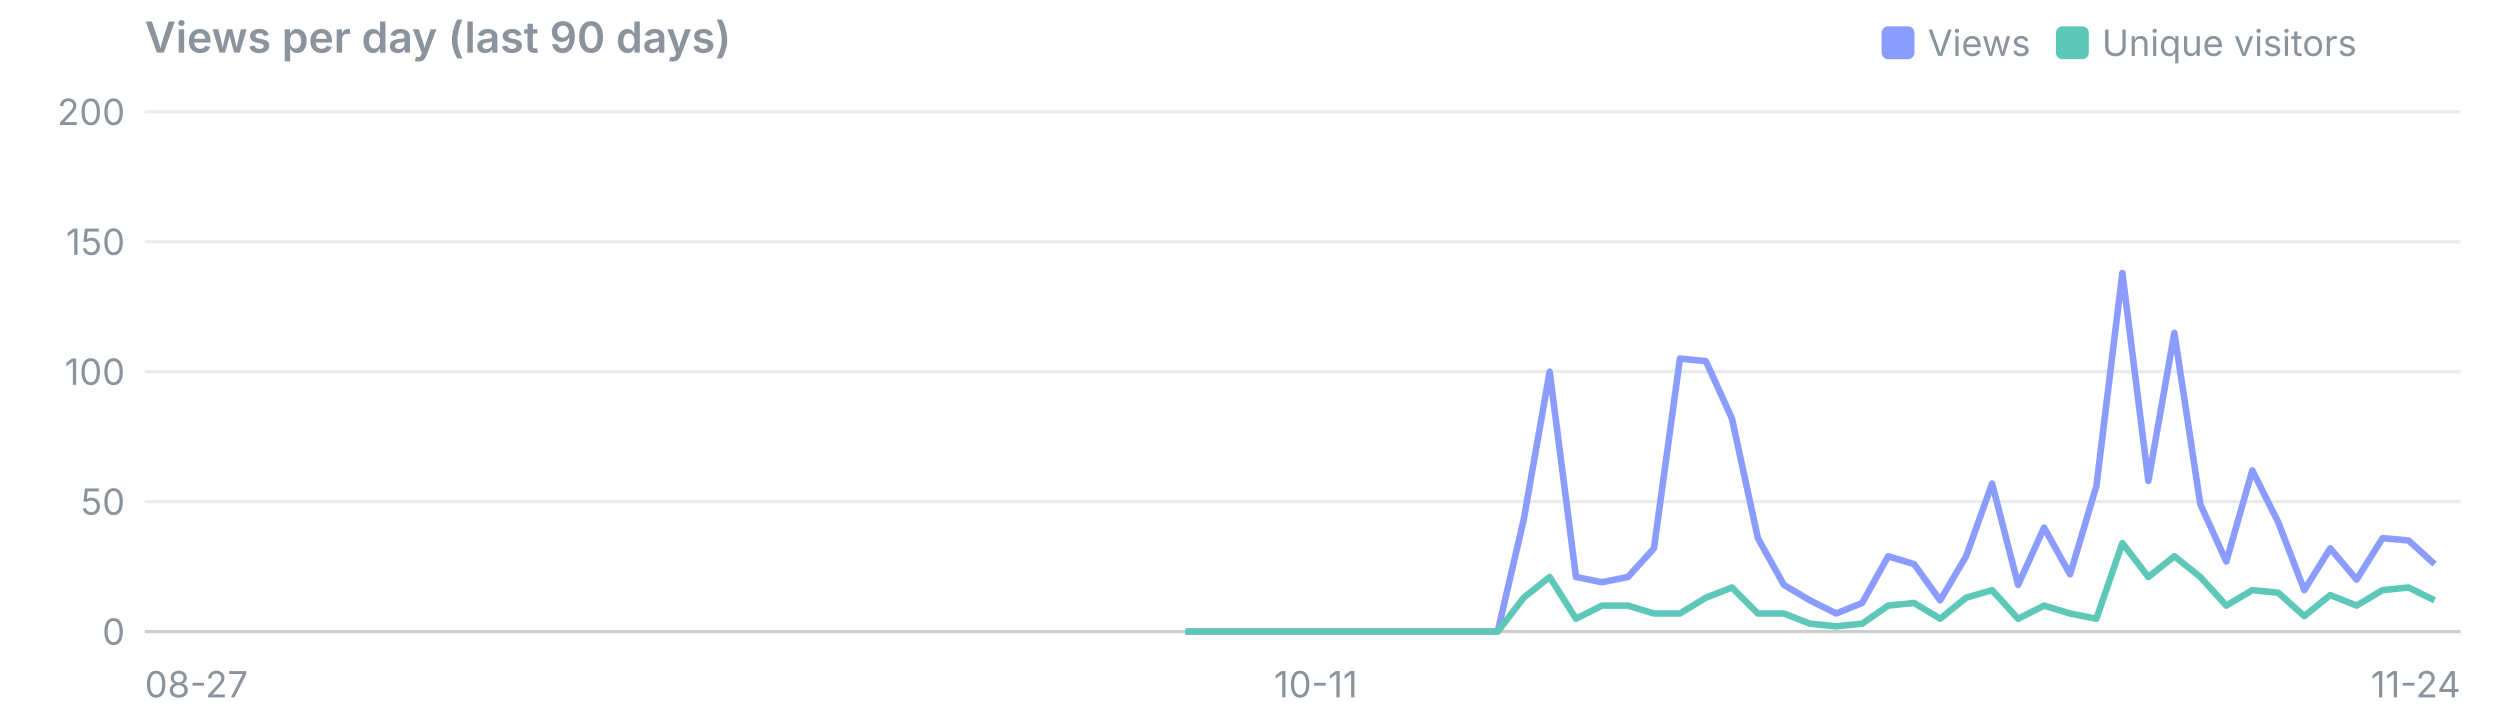
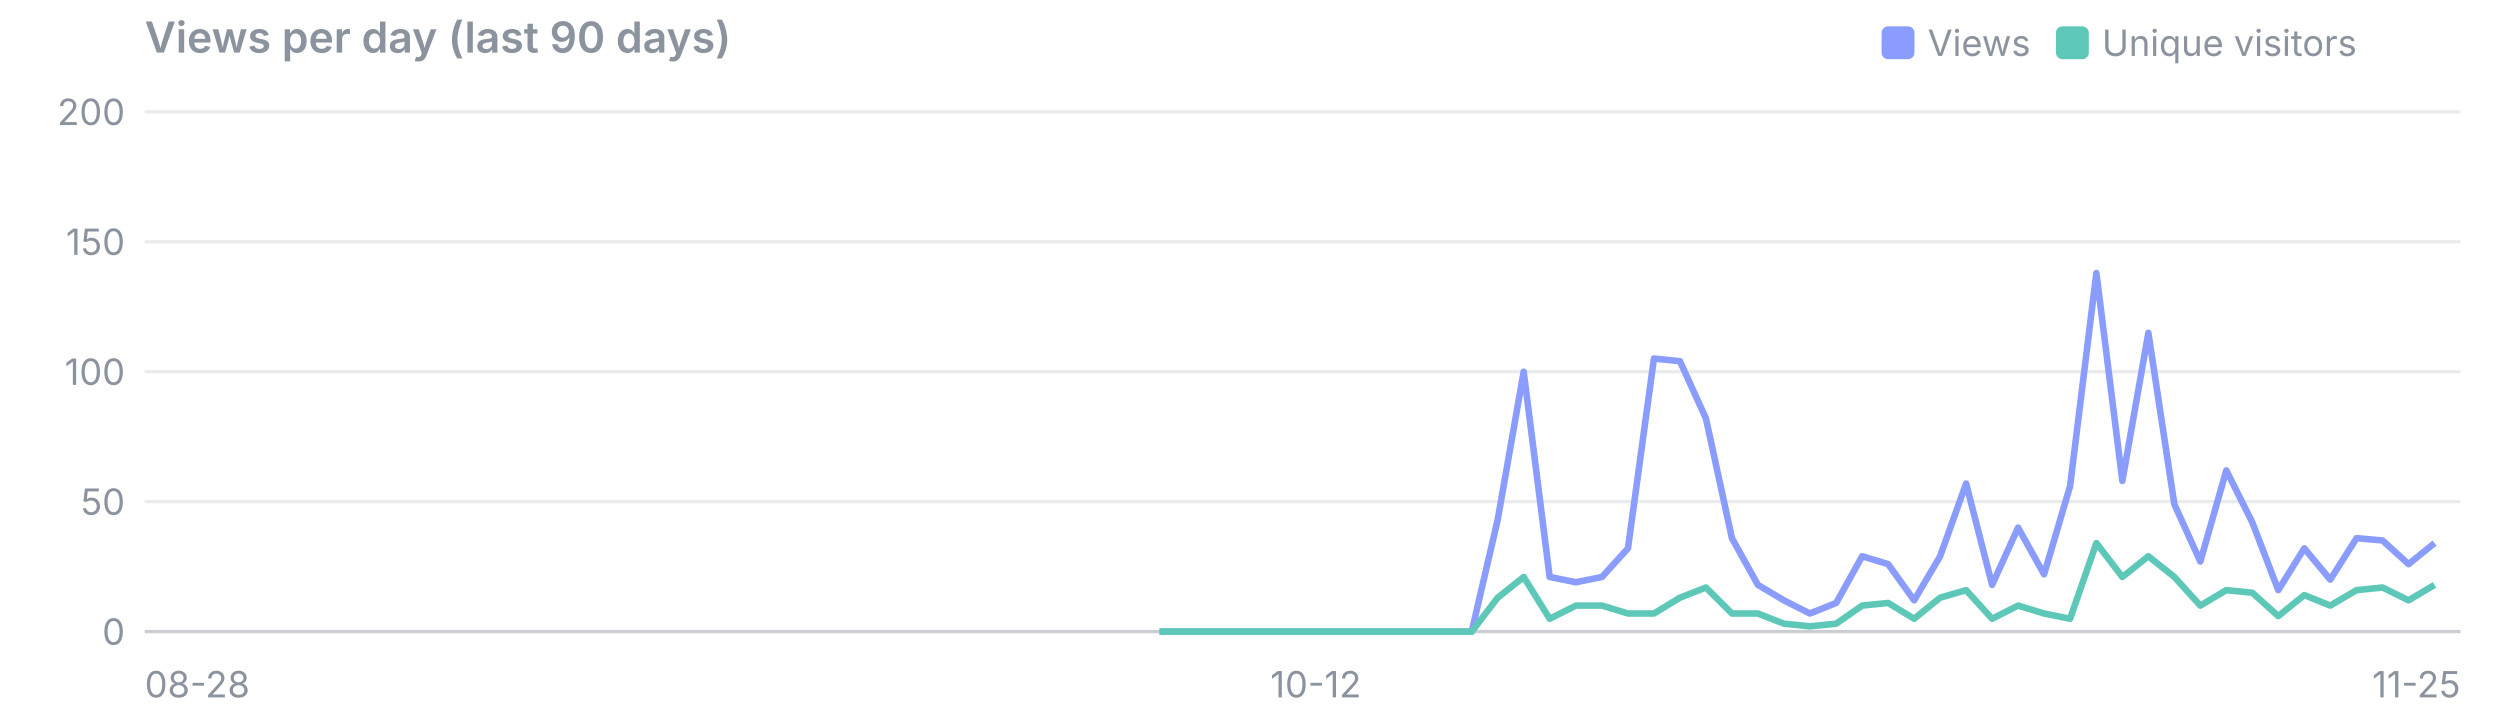
<svg xmlns="http://www.w3.org/2000/svg" viewBox="0 0 760 220" width="760" height="220" font-family="system-ui,-apple-system,Segoe UI,sans-serif" font-size="11">
  <text x="44" y="16" font-size="13" font-weight="600" fill="#8b949e">Views per day (last 90 days)</text>
  <rect x="625" y="8" width="10" height="10" rx="2" fill="#5ec8b8" />
  <text x="639" y="17" fill="#8b949e">Unique visitors</text>
  <rect x="572" y="8" width="10" height="10" rx="2" fill="#8b9cff" />
  <text x="586" y="17" fill="#8b949e">Views</text>
  <line x1="44" x2="748" y1="192.0" y2="192.0" stroke="#8b949e" stroke-opacity="0.45" />
  <text x="38" y="196.0" text-anchor="end" fill="#8b949e">0</text>
  <line x1="44" x2="748" y1="152.5" y2="152.5" stroke="#8b949e" stroke-opacity="0.18" />
  <text x="38" y="156.5" text-anchor="end" fill="#8b949e">50</text>
  <line x1="44" x2="748" y1="113.0" y2="113.0" stroke="#8b949e" stroke-opacity="0.18" />
  <text x="38" y="117.0" text-anchor="end" fill="#8b949e">100</text>
  <line x1="44" x2="748" y1="73.5" y2="73.5" stroke="#8b949e" stroke-opacity="0.18" />
  <text x="38" y="77.5" text-anchor="end" fill="#8b949e">150</text>
  <line x1="44" x2="748" y1="34.0" y2="34.0" stroke="#8b949e" stroke-opacity="0.18" />
  <text x="38" y="38.0" text-anchor="end" fill="#8b949e">200</text>
-   <text x="44.0" y="212" text-anchor="start" fill="#8b949e">08-27</text>
-   <text x="400.0" y="212" text-anchor="middle" fill="#8b949e">10-11</text>
-   <text x="748.0" y="212" text-anchor="end" fill="#8b949e">11-24</text>
-   <polyline points="360.4,192.0 368.3,192.0 376.2,192.0 384.1,192.0 392.0,192.0 400.0,192.0 407.9,192.0 415.8,192.0 423.7,192.0 431.6,192.0 439.5,192.0 447.4,192.0 455.3,192.0 463.2,158.0 471.1,113.0 479.1,175.4 487.0,177.0 494.9,175.4 502.8,166.7 510.7,109.0 518.6,109.8 526.5,127.2 534.4,163.6 542.3,177.8 550.2,182.5 558.2,186.5 566.1,183.3 574.0,169.1 581.9,171.5 589.8,182.5 597.7,169.1 605.6,147.0 613.5,177.8 621.4,160.4 629.3,174.6 637.3,147.8 645.2,83.0 653.1,146.2 661.0,101.2 668.9,153.3 676.8,170.7 684.7,143.0 692.6,158.8 700.5,179.4 708.4,166.7 716.4,176.2 724.3,163.6 732.2,164.3 740.1,171.5" fill="none" stroke="#8b9cff" stroke-width="2" stroke-linejoin="round" />
-   <polyline points="360.4,192.0 368.3,192.0 376.2,192.0 384.1,192.0 392.0,192.0 400.0,192.0 407.9,192.0 415.8,192.0 423.7,192.0 431.6,192.0 439.5,192.0 447.4,192.0 455.3,192.0 463.2,181.7 471.1,175.4 479.1,188.1 487.0,184.1 494.9,184.1 502.8,186.5 510.7,186.5 518.6,181.7 526.5,178.6 534.4,186.5 542.3,186.5 550.2,189.6 558.2,190.4 566.1,189.6 574.0,184.1 581.9,183.3 589.8,188.1 597.7,181.7 605.6,179.4 613.5,188.1 621.4,184.1 629.3,186.5 637.3,188.1 645.2,165.1 653.1,175.4 661.0,169.1 668.9,175.4 676.8,184.1 684.7,179.4 692.6,180.2 700.5,187.3 708.4,180.9 716.4,184.1 724.3,179.4 732.2,178.6 740.1,182.5" fill="none" stroke="#5ec8b8" stroke-width="2" stroke-linejoin="round" />
+   <text x="44.0" y="212" text-anchor="start" fill="#8b949e">08-28</text>
+   <text x="400.0" y="212" text-anchor="middle" fill="#8b949e">10-12</text>
+   <text x="748.0" y="212" text-anchor="end" fill="#8b949e">11-25</text>
+   <polyline points="352.5,192.0 360.4,192.0 368.3,192.0 376.2,192.0 384.1,192.0 392.0,192.0 400.0,192.0 407.9,192.0 415.8,192.0 423.7,192.0 431.6,192.0 439.5,192.0 447.4,192.0 455.3,158.0 463.2,113.0 471.1,175.4 479.1,177.0 487.0,175.4 494.9,166.7 502.8,109.0 510.7,109.8 518.6,127.2 526.5,163.6 534.4,177.8 542.3,182.5 550.2,186.5 558.2,183.3 566.1,169.1 574.0,171.5 581.9,182.5 589.8,169.1 597.7,147.0 605.6,177.8 613.5,160.4 621.4,174.6 629.3,147.8 637.3,83.0 645.2,146.2 653.1,101.2 661.0,153.3 668.9,170.7 676.8,143.0 684.7,158.8 692.6,179.4 700.5,166.7 708.4,176.2 716.4,163.6 724.3,164.3 732.2,171.5 740.1,165.1" fill="none" stroke="#8b9cff" stroke-width="2" stroke-linejoin="round" />
+   <polyline points="352.5,192.0 360.4,192.0 368.3,192.0 376.2,192.0 384.1,192.0 392.0,192.0 400.0,192.0 407.9,192.0 415.8,192.0 423.7,192.0 431.6,192.0 439.5,192.0 447.4,192.0 455.3,181.7 463.2,175.4 471.1,188.1 479.1,184.1 487.0,184.1 494.9,186.5 502.8,186.5 510.7,181.7 518.6,178.6 526.5,186.5 534.4,186.5 542.3,189.6 550.2,190.4 558.2,189.6 566.1,184.1 574.0,183.3 581.9,188.1 589.8,181.7 597.7,179.4 605.6,188.1 613.5,184.1 621.4,186.5 629.3,188.1 637.3,165.1 645.2,175.4 653.1,169.1 661.0,175.4 668.9,184.1 676.8,179.4 684.7,180.2 692.6,187.3 700.5,180.9 708.4,184.1 716.4,179.4 724.3,178.6 732.2,182.5 740.1,177.8" fill="none" stroke="#5ec8b8" stroke-width="2" stroke-linejoin="round" />
</svg>
